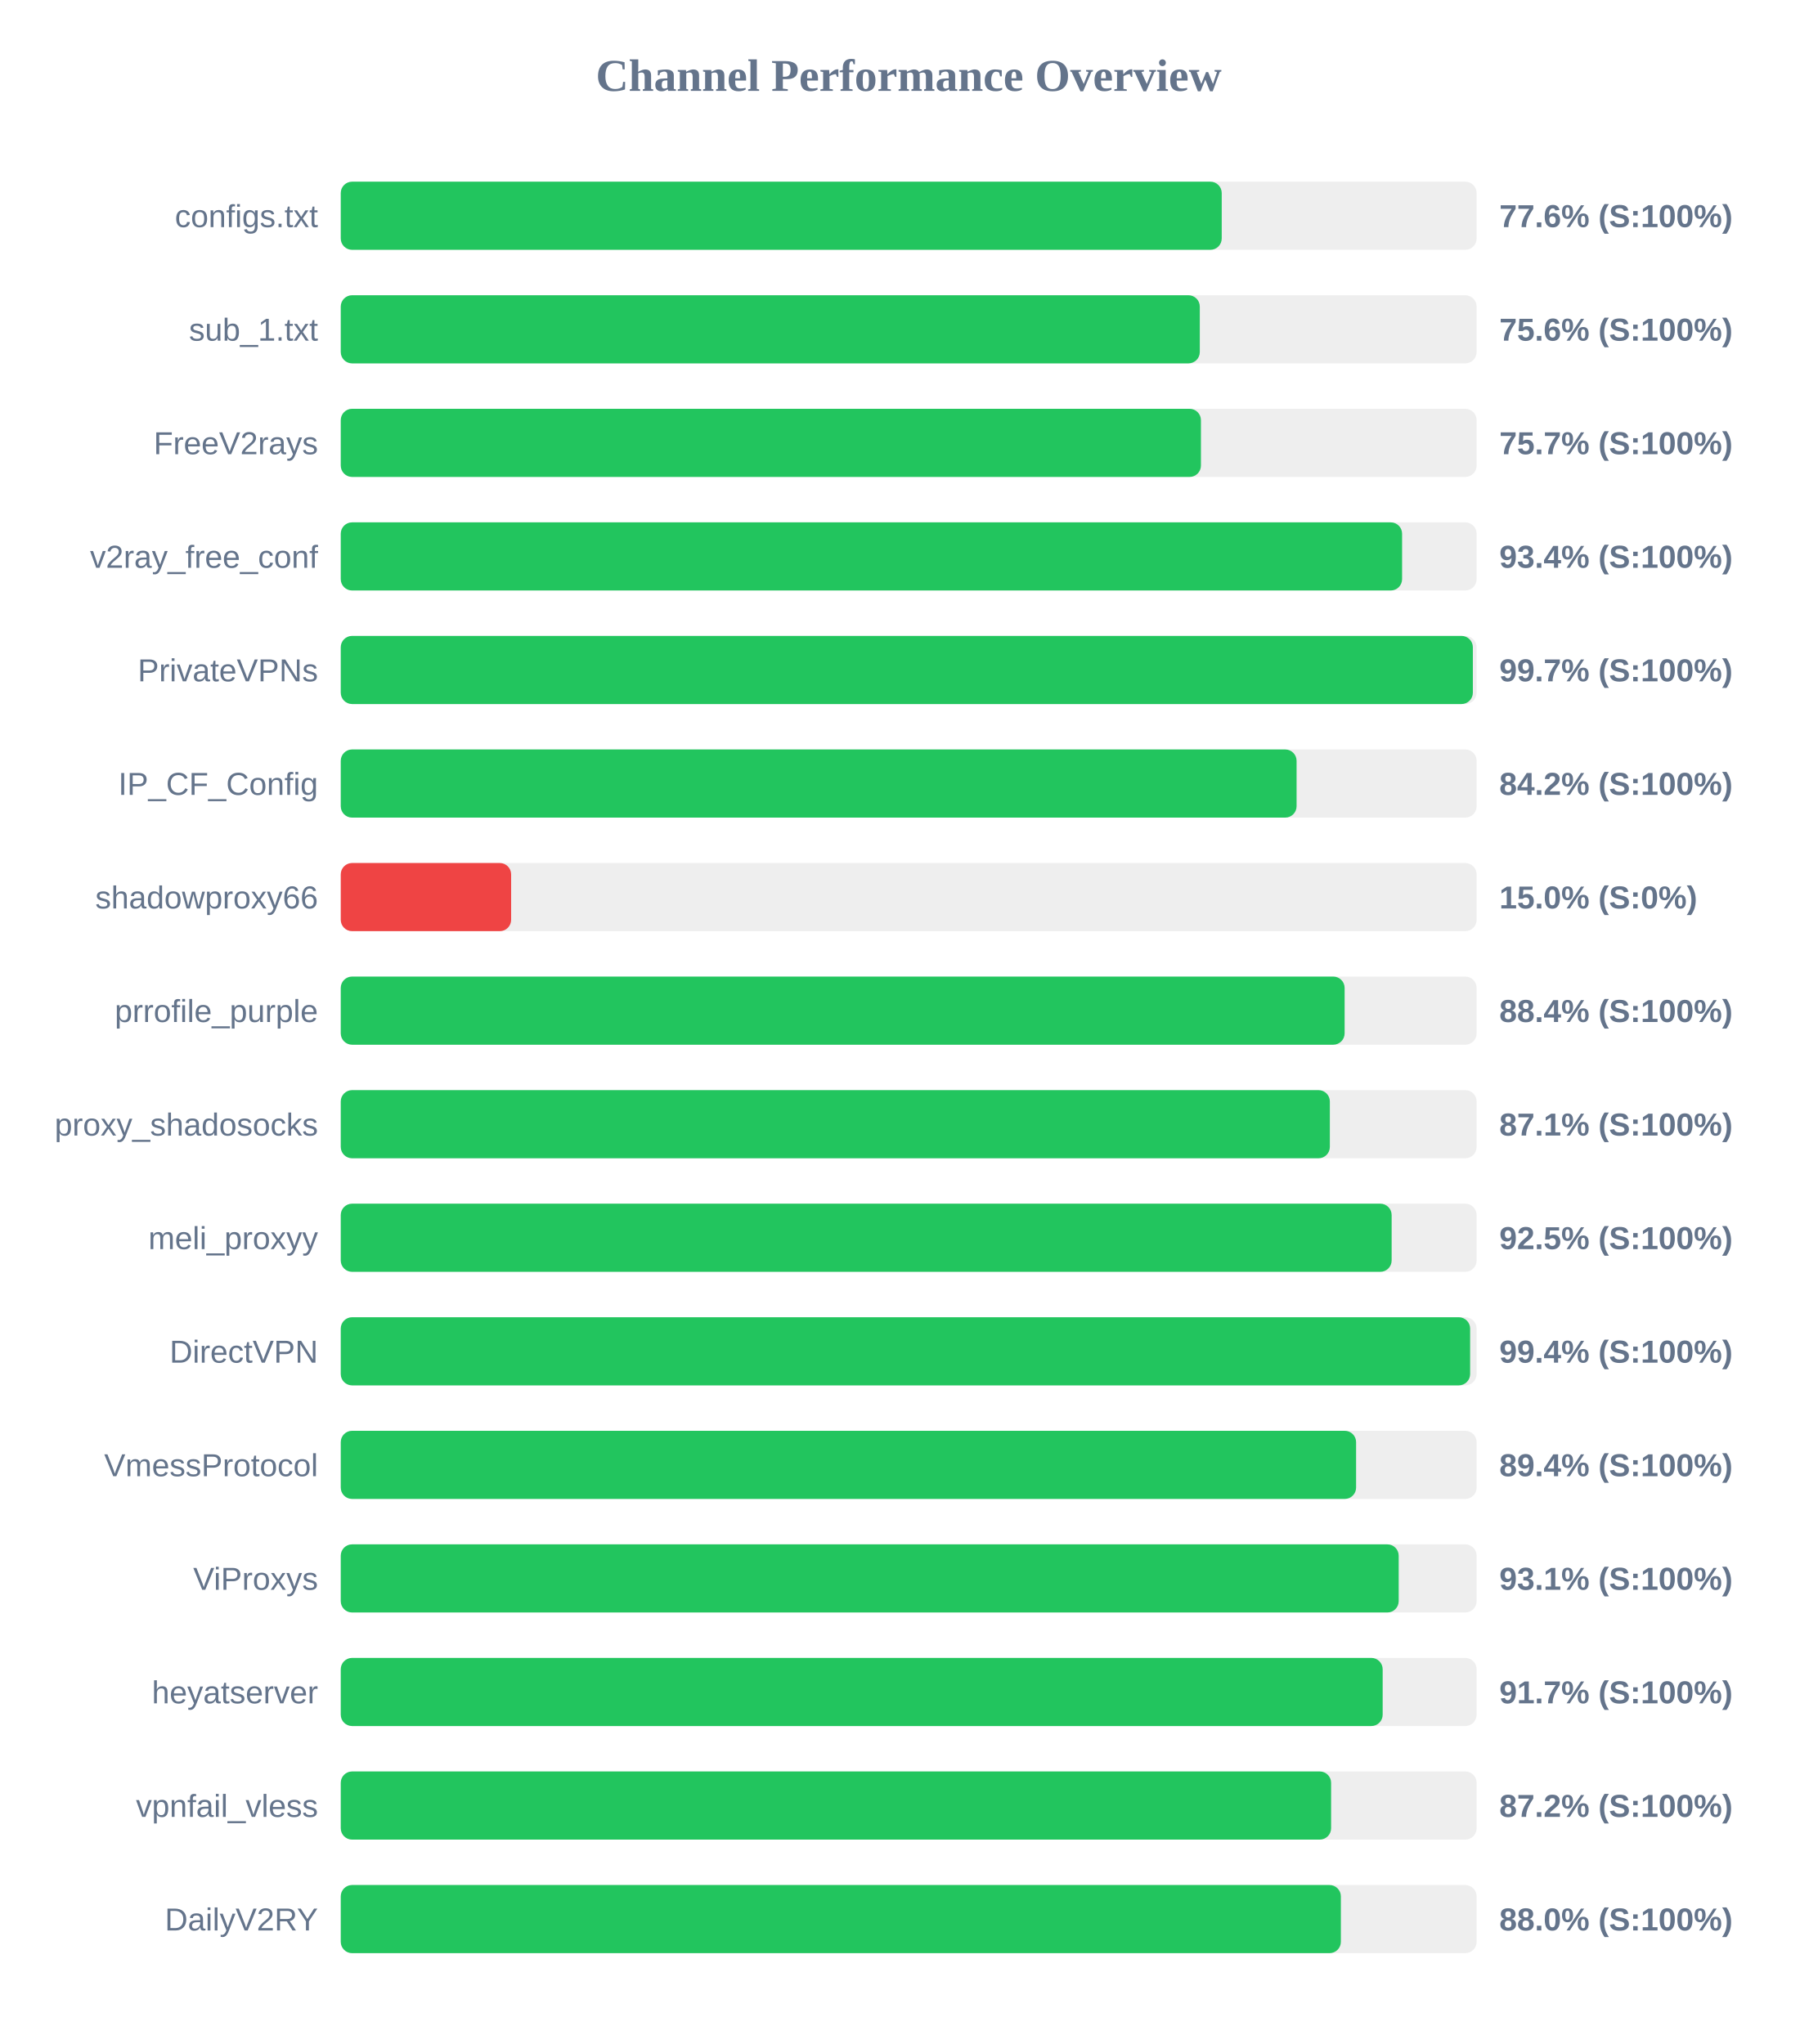
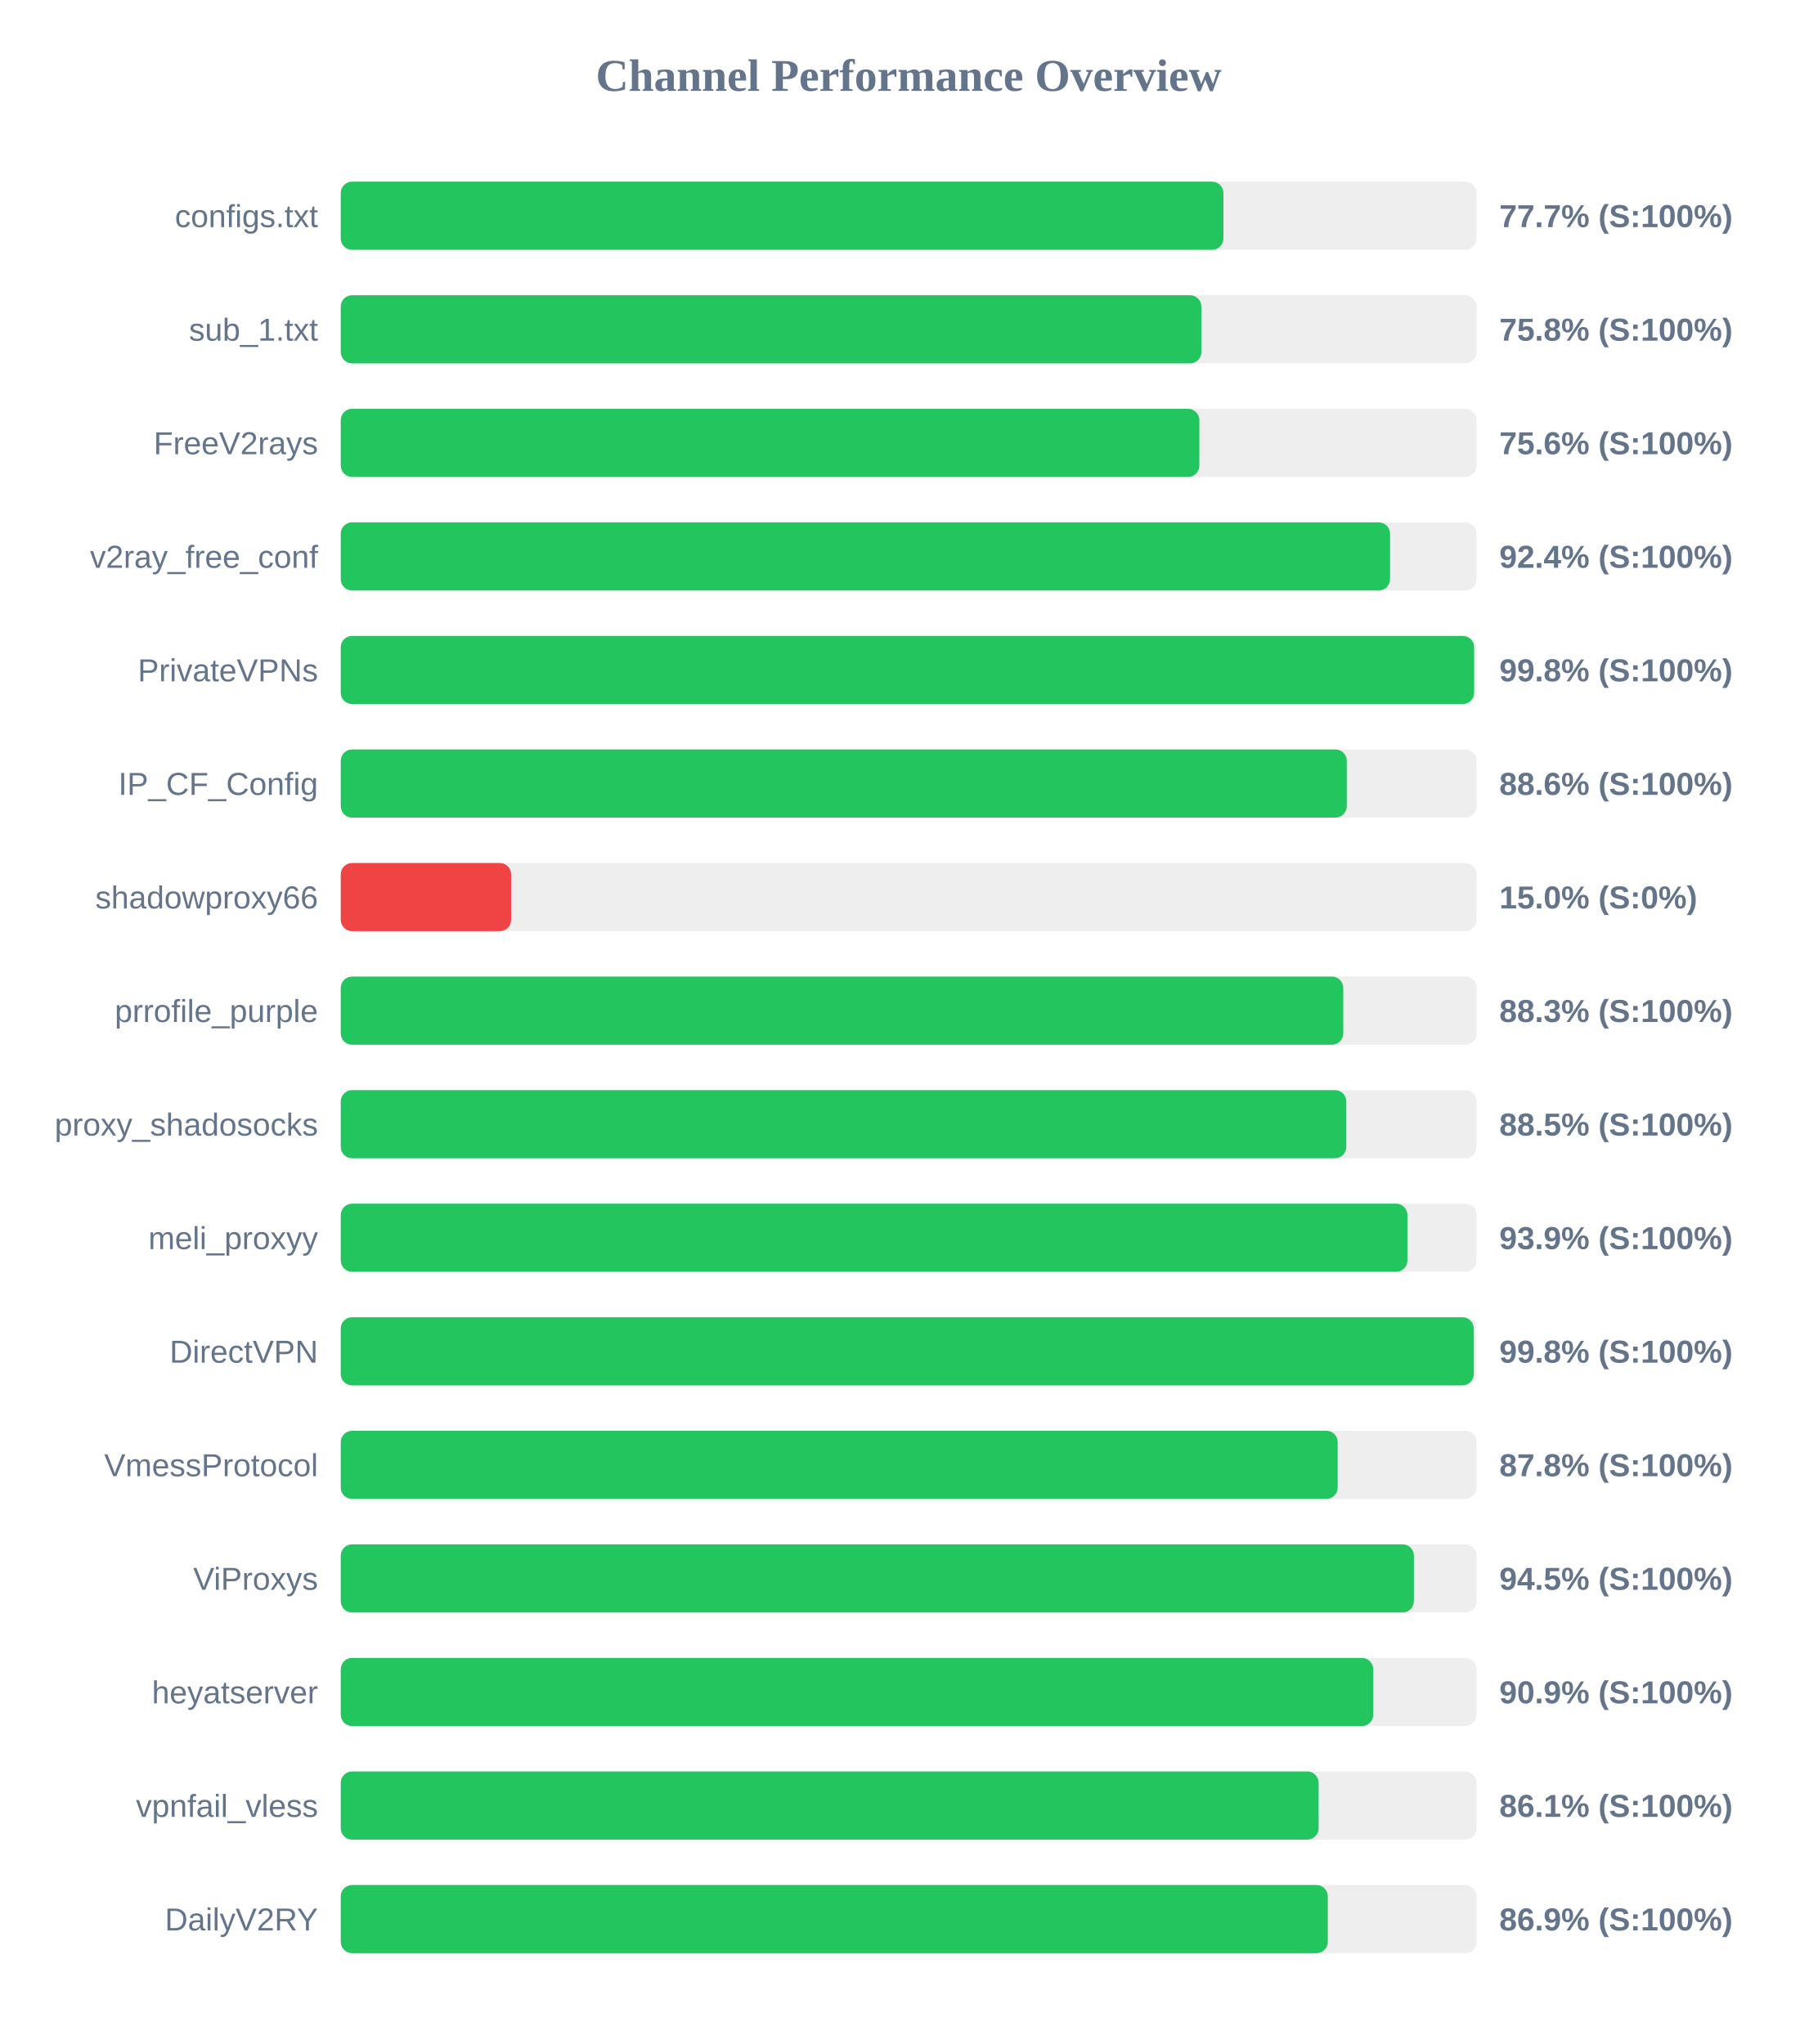
<svg xmlns="http://www.w3.org/2000/svg" width="800" height="900" version="1.1">
  <style>
        .row { font: 14px Arial; fill: #64748b; }
        .score { font: bold 14px Arial; fill: #64748b; }
    </style>
  <text x="400" y="40" text-anchor="middle" font-size="20px" font-weight="bold" fill="#64748b">Channel Performance Overview</text>
  <rect x="150" y="80" width="500" height="30" fill="#eee" rx="5" />
-   <rect x="150" y="80" width="387.8" height="30" fill="#22c55e" rx="5" />
+   <rect x="150" y="80" width="388.55" height="30" fill="#22c55e" rx="5" />
  <text x="140" y="100" text-anchor="end" class="row">configs.txt</text>
-   <text x="660" y="100" text-anchor="start" class="score">77.6% (S:100%)</text>
+   <text x="660" y="100" text-anchor="start" class="score">77.7% (S:100%)</text>
  <rect x="150" y="130" width="500" height="30" fill="#eee" rx="5" />
-   <rect x="150" y="130" width="378.15" height="30" fill="#22c55e" rx="5" />
+   <rect x="150" y="130" width="378.85" height="30" fill="#22c55e" rx="5" />
  <text x="140" y="150" text-anchor="end" class="row">sub_1.txt</text>
-   <text x="660" y="150" text-anchor="start" class="score">75.6% (S:100%)</text>
+   <text x="660" y="150" text-anchor="start" class="score">75.8% (S:100%)</text>
  <rect x="150" y="180" width="500" height="30" fill="#eee" rx="5" />
-   <rect x="150" y="180" width="378.65" height="30" fill="#22c55e" rx="5" />
+   <rect x="150" y="180" width="377.95" height="30" fill="#22c55e" rx="5" />
  <text x="140" y="200" text-anchor="end" class="row">FreeV2rays</text>
-   <text x="660" y="200" text-anchor="start" class="score">75.7% (S:100%)</text>
+   <text x="660" y="200" text-anchor="start" class="score">75.6% (S:100%)</text>
  <rect x="150" y="230" width="500" height="30" fill="#eee" rx="5" />
-   <rect x="150" y="230" width="467.2" height="30" fill="#22c55e" rx="5" />
+   <rect x="150" y="230" width="461.9" height="30" fill="#22c55e" rx="5" />
  <text x="140" y="250" text-anchor="end" class="row">v2ray_free_conf</text>
-   <text x="660" y="250" text-anchor="start" class="score">93.4% (S:100%)</text>
+   <text x="660" y="250" text-anchor="start" class="score">92.4% (S:100%)</text>
  <rect x="150" y="280" width="500" height="30" fill="#eee" rx="5" />
-   <rect x="150" y="280" width="498.35" height="30" fill="#22c55e" rx="5" />
+   <rect x="150" y="280" width="498.9" height="30" fill="#22c55e" rx="5" />
  <text x="140" y="300" text-anchor="end" class="row">PrivateVPNs</text>
-   <text x="660" y="300" text-anchor="start" class="score">99.7% (S:100%)</text>
+   <text x="660" y="300" text-anchor="start" class="score">99.8% (S:100%)</text>
  <rect x="150" y="330" width="500" height="30" fill="#eee" rx="5" />
-   <rect x="150" y="330" width="420.75" height="30" fill="#22c55e" rx="5" />
+   <rect x="150" y="330" width="442.85" height="30" fill="#22c55e" rx="5" />
  <text x="140" y="350" text-anchor="end" class="row">IP_CF_Config</text>
-   <text x="660" y="350" text-anchor="start" class="score">84.2% (S:100%)</text>
+   <text x="660" y="350" text-anchor="start" class="score">88.6% (S:100%)</text>
  <rect x="150" y="380" width="500" height="30" fill="#eee" rx="5" />
  <rect x="150" y="380" width="75.0" height="30" fill="#ef4444" rx="5" />
  <text x="140" y="400" text-anchor="end" class="row">shadowproxy66</text>
  <text x="660" y="400" text-anchor="start" class="score">15.0% (S:0%)</text>
  <rect x="150" y="430" width="500" height="30" fill="#eee" rx="5" />
-   <rect x="150" y="430" width="441.9" height="30" fill="#22c55e" rx="5" />
+   <rect x="150" y="430" width="441.3" height="30" fill="#22c55e" rx="5" />
  <text x="140" y="450" text-anchor="end" class="row">prrofile_purple</text>
-   <text x="660" y="450" text-anchor="start" class="score">88.4% (S:100%)</text>
+   <text x="660" y="450" text-anchor="start" class="score">88.3% (S:100%)</text>
  <rect x="150" y="480" width="500" height="30" fill="#eee" rx="5" />
-   <rect x="150" y="480" width="435.4" height="30" fill="#22c55e" rx="5" />
+   <rect x="150" y="480" width="442.65" height="30" fill="#22c55e" rx="5" />
  <text x="140" y="500" text-anchor="end" class="row">proxy_shadosocks</text>
-   <text x="660" y="500" text-anchor="start" class="score">87.1% (S:100%)</text>
+   <text x="660" y="500" text-anchor="start" class="score">88.5% (S:100%)</text>
  <rect x="150" y="530" width="500" height="30" fill="#eee" rx="5" />
-   <rect x="150" y="530" width="462.6" height="30" fill="#22c55e" rx="5" />
+   <rect x="150" y="530" width="469.55" height="30" fill="#22c55e" rx="5" />
  <text x="140" y="550" text-anchor="end" class="row">meli_proxyy</text>
-   <text x="660" y="550" text-anchor="start" class="score">92.5% (S:100%)</text>
+   <text x="660" y="550" text-anchor="start" class="score">93.9% (S:100%)</text>
  <rect x="150" y="580" width="500" height="30" fill="#eee" rx="5" />
-   <rect x="150" y="580" width="497.15" height="30" fill="#22c55e" rx="5" />
+   <rect x="150" y="580" width="498.75" height="30" fill="#22c55e" rx="5" />
  <text x="140" y="600" text-anchor="end" class="row">DirectVPN</text>
-   <text x="660" y="600" text-anchor="start" class="score">99.4% (S:100%)</text>
+   <text x="660" y="600" text-anchor="start" class="score">99.8% (S:100%)</text>
  <rect x="150" y="630" width="500" height="30" fill="#eee" rx="5" />
-   <rect x="150" y="630" width="446.95" height="30" fill="#22c55e" rx="5" />
+   <rect x="150" y="630" width="438.85" height="30" fill="#22c55e" rx="5" />
  <text x="140" y="650" text-anchor="end" class="row">VmessProtocol</text>
-   <text x="660" y="650" text-anchor="start" class="score">89.4% (S:100%)</text>
+   <text x="660" y="650" text-anchor="start" class="score">87.8% (S:100%)</text>
  <rect x="150" y="680" width="500" height="30" fill="#eee" rx="5" />
-   <rect x="150" y="680" width="465.7" height="30" fill="#22c55e" rx="5" />
+   <rect x="150" y="680" width="472.4" height="30" fill="#22c55e" rx="5" />
  <text x="140" y="700" text-anchor="end" class="row">ViProxys</text>
-   <text x="660" y="700" text-anchor="start" class="score">93.1% (S:100%)</text>
+   <text x="660" y="700" text-anchor="start" class="score">94.5% (S:100%)</text>
  <rect x="150" y="730" width="500" height="30" fill="#eee" rx="5" />
-   <rect x="150" y="730" width="458.65" height="30" fill="#22c55e" rx="5" />
+   <rect x="150" y="730" width="454.5" height="30" fill="#22c55e" rx="5" />
  <text x="140" y="750" text-anchor="end" class="row">heyatserver</text>
-   <text x="660" y="750" text-anchor="start" class="score">91.7% (S:100%)</text>
+   <text x="660" y="750" text-anchor="start" class="score">90.9% (S:100%)</text>
  <rect x="150" y="780" width="500" height="30" fill="#eee" rx="5" />
-   <rect x="150" y="780" width="435.95" height="30" fill="#22c55e" rx="5" />
+   <rect x="150" y="780" width="430.45" height="30" fill="#22c55e" rx="5" />
  <text x="140" y="800" text-anchor="end" class="row">vpnfail_vless</text>
-   <text x="660" y="800" text-anchor="start" class="score">87.2% (S:100%)</text>
+   <text x="660" y="800" text-anchor="start" class="score">86.1% (S:100%)</text>
  <rect x="150" y="830" width="500" height="30" fill="#eee" rx="5" />
-   <rect x="150" y="830" width="440.25" height="30" fill="#22c55e" rx="5" />
+   <rect x="150" y="830" width="434.5" height="30" fill="#22c55e" rx="5" />
  <text x="140" y="850" text-anchor="end" class="row">DailyV2RY</text>
-   <text x="660" y="850" text-anchor="start" class="score">88.0% (S:100%)</text>
+   <text x="660" y="850" text-anchor="start" class="score">86.9% (S:100%)</text>
</svg>
